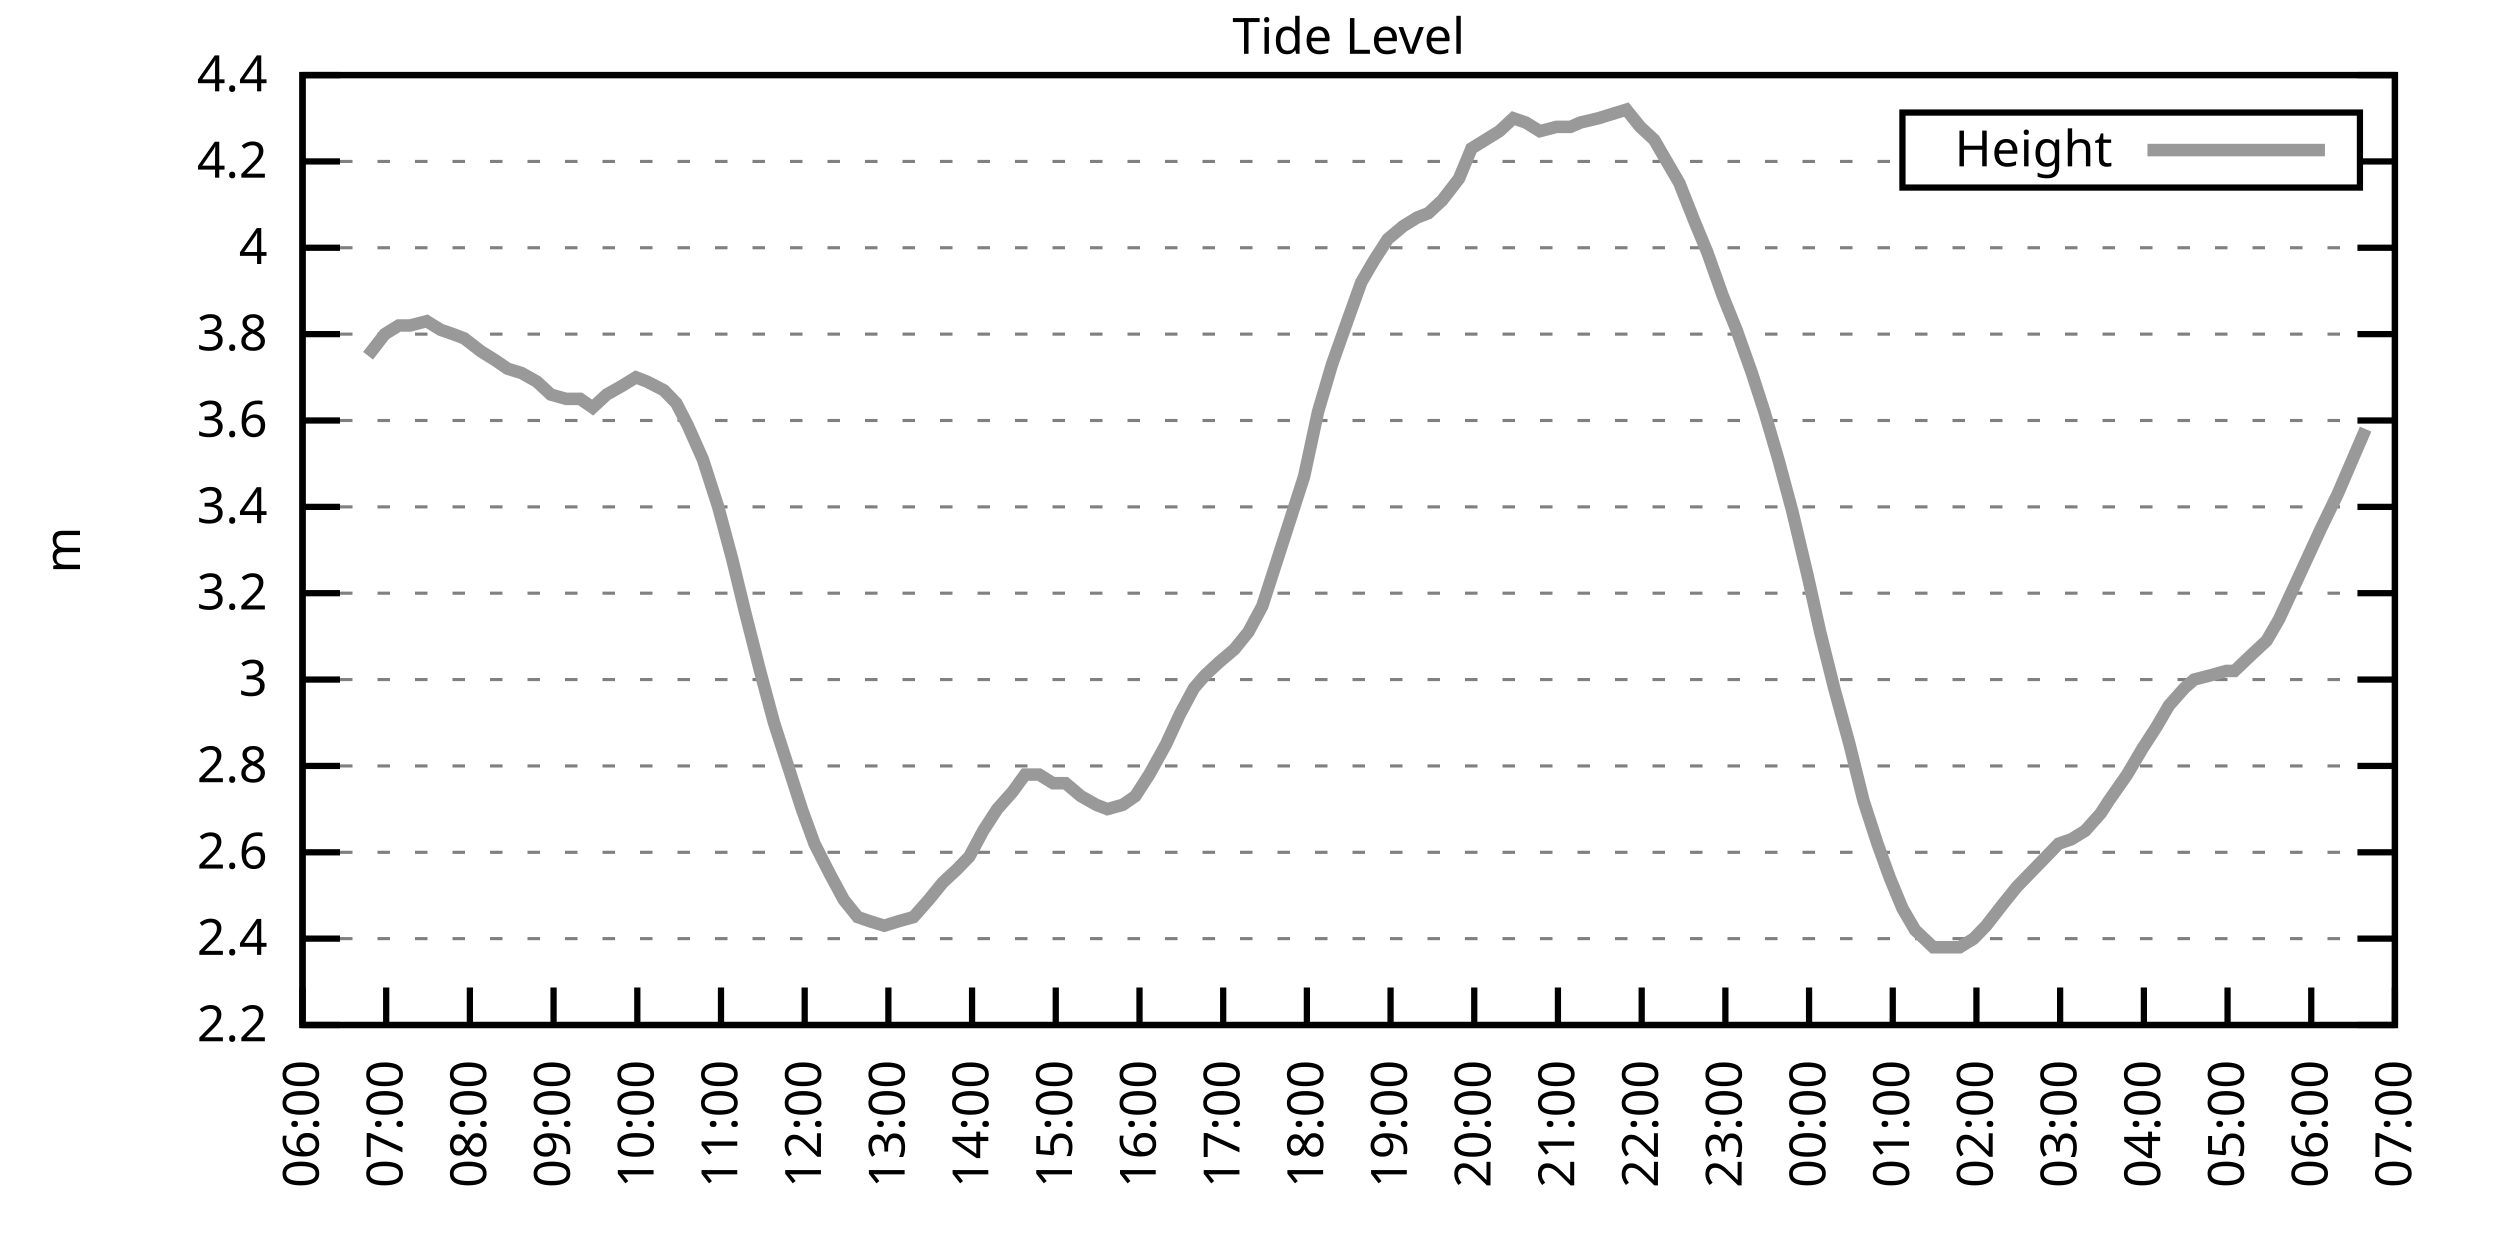
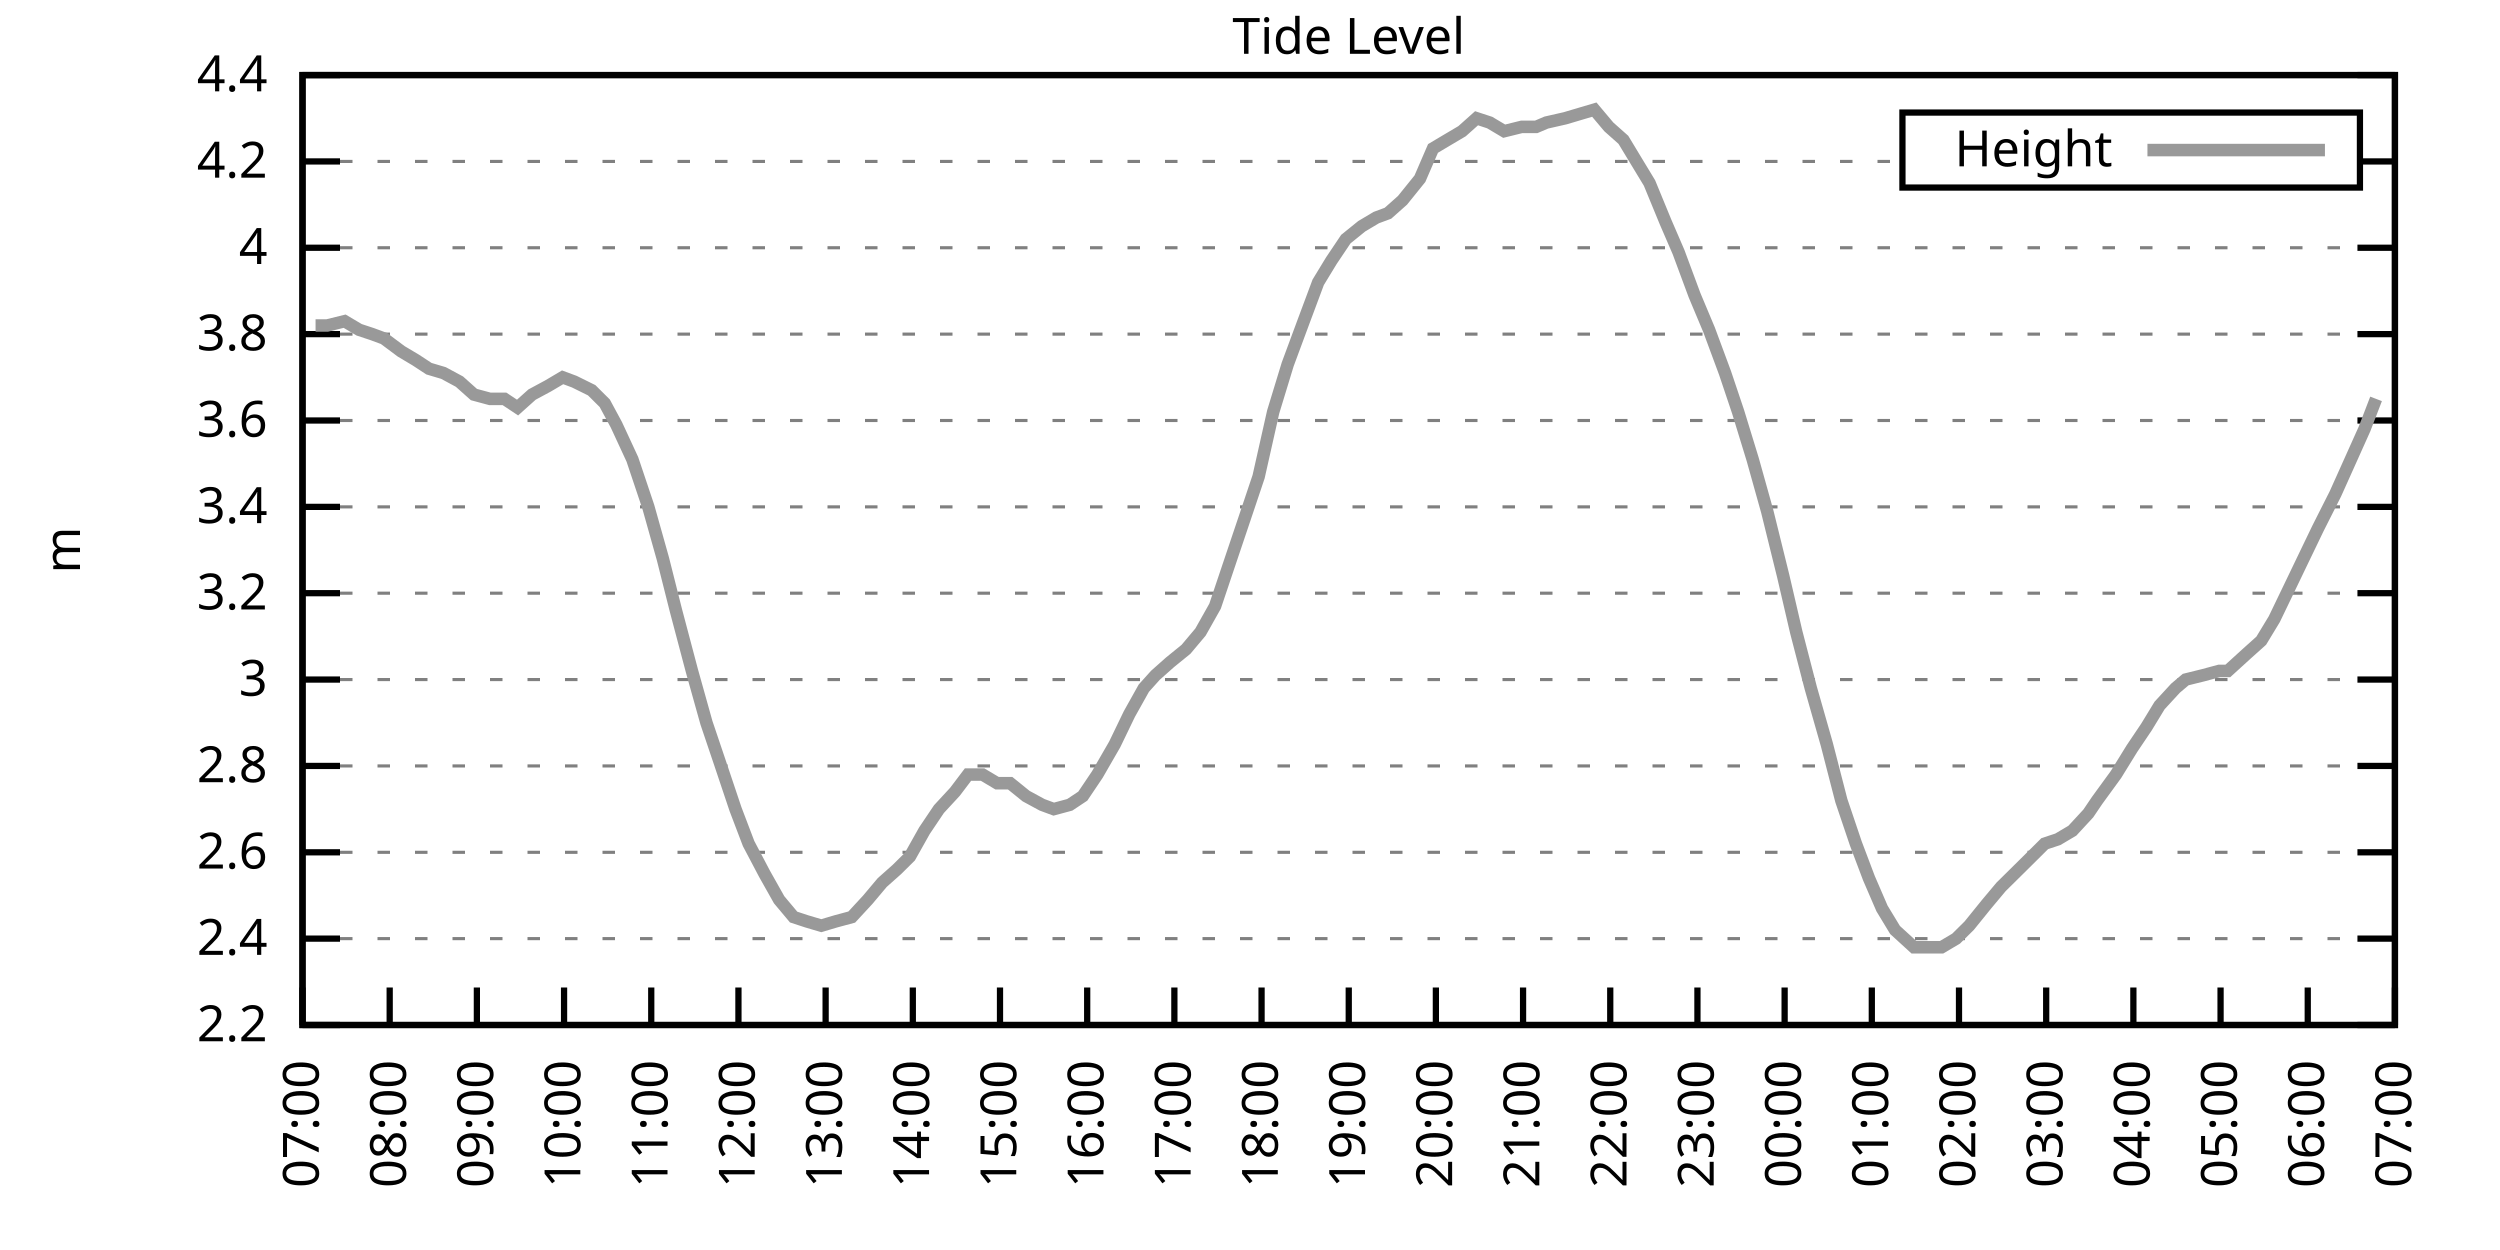
<svg xmlns="http://www.w3.org/2000/svg" xmlns:xlink="http://www.w3.org/1999/xlink" width="400" height="200" viewBox="0 0 400 200">
  <g id="gnuplot_canvas">
    <rect x="0" y="0" width="400" height="200" fill="none" />
    <defs>
      <circle id="gpDot" r="0.5" stroke-width="0.5" stroke="currentColor" />
      <path id="gpPt0" stroke-width="0.333" stroke="currentColor" d="M-1,0 h2 M0,-1 v2" />
      <path id="gpPt1" stroke-width="0.333" stroke="currentColor" d="M-1,-1 L1,1 M1,-1 L-1,1" />
      <path id="gpPt2" stroke-width="0.333" stroke="currentColor" d="M-1,0 L1,0 M0,-1 L0,1 M-1,-1 L1,1 M-1,1 L1,-1" />
      <rect id="gpPt3" stroke-width="0.333" stroke="currentColor" x="-1" y="-1" width="2" height="2" />
      <rect id="gpPt4" stroke-width="0.333" stroke="currentColor" fill="currentColor" x="-1" y="-1" width="2" height="2" />
      <circle id="gpPt5" stroke-width="0.333" stroke="currentColor" cx="0" cy="0" r="1" />
      <use xlink:href="#gpPt5" id="gpPt6" fill="currentColor" stroke="none" />
      <path id="gpPt7" stroke-width="0.333" stroke="currentColor" d="M0,-1.33 L-1.33,0.67 L1.33,0.67 z" />
      <use xlink:href="#gpPt7" id="gpPt8" fill="currentColor" stroke="none" />
      <use xlink:href="#gpPt7" id="gpPt9" stroke="currentColor" transform="rotate(180)" />
      <use xlink:href="#gpPt9" id="gpPt10" fill="currentColor" stroke="none" />
      <use xlink:href="#gpPt3" id="gpPt11" stroke="currentColor" transform="rotate(45)" />
      <use xlink:href="#gpPt11" id="gpPt12" fill="currentColor" stroke="none" />
      <path id="gpPt13" stroke-width="0.333" stroke="currentColor" d="M0,1.330 L1.265,0.411 L0.782,-1.067 L-0.782,-1.076 L-1.265,0.411 z" />
      <use xlink:href="#gpPt13" id="gpPt14" fill="currentColor" stroke="none" />
      <filter id="textbox" filterUnits="objectBoundingBox" x="0" y="0" height="1" width="1">
        <feFlood flood-color="white" flood-opacity="1" result="bgnd" />
        <feComposite in="SourceGraphic" in2="bgnd" operator="atop" />
      </filter>
      <filter id="greybox" filterUnits="objectBoundingBox" x="0" y="0" height="1" width="1">
        <feFlood flood-color="lightgrey" flood-opacity="1" result="grey" />
        <feComposite in="SourceGraphic" in2="grey" operator="atop" />
      </filter>
    </defs>
    <g fill="none" color="white" stroke="currentColor" stroke-width="1.00" stroke-linecap="butt" stroke-linejoin="miter">
</g>
    <g fill="none" color="black" stroke="currentColor" stroke-width="1.00" stroke-linecap="butt" stroke-linejoin="miter">
      <g stroke="none" shape-rendering="crispEdges">
        <polygon fill="rgb(255, 255, 255)" points="48.40,164.00 383.18,164.00 383.18,12.02 48.40,12.02 " />
      </g>
    </g>
    <g fill="none" color="black" stroke="currentColor" stroke-width="1.00" stroke-linecap="butt" stroke-linejoin="miter">
</g>
    <g fill="none" color="black" stroke="black" stroke-width="0.50" stroke-linecap="butt" stroke-linejoin="miter">
</g>
    <g fill="none" color="gray" stroke="currentColor" stroke-width="0.50" stroke-linecap="butt" stroke-linejoin="miter">
      <path stroke="gray" stroke-dasharray="2,4" class="gridline" d="M48.40,164.00 L383.19,164.00  " />
    </g>
    <g fill="none" color="gray" stroke="gray" stroke-width="1.00" stroke-linecap="butt" stroke-linejoin="miter">
</g>
    <g fill="none" color="black" stroke="currentColor" stroke-width="1.00" stroke-linecap="butt" stroke-linejoin="miter">
      <path stroke="black" d="M48.40,164.00 L54.40,164.00 M383.19,164.00 L377.19,164.00  " />
      <g transform="translate(42.80,166.60)" stroke="none" fill="black" font-family="Sans" font-size="8.00" text-anchor="end">
        <text>
          <tspan font-family="Sans"> 2.2</tspan>
        </text>
      </g>
    </g>
    <g fill="none" color="black" stroke="currentColor" stroke-width="1.00" stroke-linecap="butt" stroke-linejoin="miter">
</g>
    <g fill="none" color="black" stroke="black" stroke-width="0.50" stroke-linecap="butt" stroke-linejoin="miter">
</g>
    <g fill="none" color="gray" stroke="currentColor" stroke-width="0.50" stroke-linecap="butt" stroke-linejoin="miter">
      <path stroke="gray" stroke-dasharray="2,4" class="gridline" d="M48.40,150.18 L383.19,150.18  " />
    </g>
    <g fill="none" color="gray" stroke="gray" stroke-width="1.00" stroke-linecap="butt" stroke-linejoin="miter">
</g>
    <g fill="none" color="black" stroke="currentColor" stroke-width="1.00" stroke-linecap="butt" stroke-linejoin="miter">
      <path stroke="black" d="M48.40,150.18 L54.40,150.18 M383.19,150.18 L377.19,150.18  " />
      <g transform="translate(42.80,152.78)" stroke="none" fill="black" font-family="Sans" font-size="8.00" text-anchor="end">
        <text>
          <tspan font-family="Sans"> 2.4</tspan>
        </text>
      </g>
    </g>
    <g fill="none" color="black" stroke="currentColor" stroke-width="1.00" stroke-linecap="butt" stroke-linejoin="miter">
</g>
    <g fill="none" color="black" stroke="black" stroke-width="0.50" stroke-linecap="butt" stroke-linejoin="miter">
</g>
    <g fill="none" color="gray" stroke="currentColor" stroke-width="0.50" stroke-linecap="butt" stroke-linejoin="miter">
      <path stroke="gray" stroke-dasharray="2,4" class="gridline" d="M48.40,136.37 L383.19,136.37  " />
    </g>
    <g fill="none" color="gray" stroke="gray" stroke-width="1.00" stroke-linecap="butt" stroke-linejoin="miter">
</g>
    <g fill="none" color="black" stroke="currentColor" stroke-width="1.00" stroke-linecap="butt" stroke-linejoin="miter">
      <path stroke="black" d="M48.40,136.37 L54.40,136.37 M383.19,136.37 L377.19,136.37  " />
      <g transform="translate(42.80,138.97)" stroke="none" fill="black" font-family="Sans" font-size="8.00" text-anchor="end">
        <text>
          <tspan font-family="Sans"> 2.6</tspan>
        </text>
      </g>
    </g>
    <g fill="none" color="black" stroke="currentColor" stroke-width="1.00" stroke-linecap="butt" stroke-linejoin="miter">
</g>
    <g fill="none" color="black" stroke="black" stroke-width="0.50" stroke-linecap="butt" stroke-linejoin="miter">
</g>
    <g fill="none" color="gray" stroke="currentColor" stroke-width="0.50" stroke-linecap="butt" stroke-linejoin="miter">
      <path stroke="gray" stroke-dasharray="2,4" class="gridline" d="M48.40,122.55 L383.19,122.55  " />
    </g>
    <g fill="none" color="gray" stroke="gray" stroke-width="1.00" stroke-linecap="butt" stroke-linejoin="miter">
</g>
    <g fill="none" color="black" stroke="currentColor" stroke-width="1.00" stroke-linecap="butt" stroke-linejoin="miter">
      <path stroke="black" d="M48.40,122.55 L54.40,122.55 M383.19,122.55 L377.19,122.55  " />
      <g transform="translate(42.80,125.15)" stroke="none" fill="black" font-family="Sans" font-size="8.00" text-anchor="end">
        <text>
          <tspan font-family="Sans"> 2.8</tspan>
        </text>
      </g>
    </g>
    <g fill="none" color="black" stroke="currentColor" stroke-width="1.00" stroke-linecap="butt" stroke-linejoin="miter">
</g>
    <g fill="none" color="black" stroke="black" stroke-width="0.50" stroke-linecap="butt" stroke-linejoin="miter">
</g>
    <g fill="none" color="gray" stroke="currentColor" stroke-width="0.50" stroke-linecap="butt" stroke-linejoin="miter">
      <path stroke="gray" stroke-dasharray="2,4" class="gridline" d="M48.40,108.73 L383.19,108.73  " />
    </g>
    <g fill="none" color="gray" stroke="gray" stroke-width="1.00" stroke-linecap="butt" stroke-linejoin="miter">
</g>
    <g fill="none" color="black" stroke="currentColor" stroke-width="1.00" stroke-linecap="butt" stroke-linejoin="miter">
      <path stroke="black" d="M48.40,108.73 L54.40,108.73 M383.19,108.73 L377.19,108.73  " />
      <g transform="translate(42.80,111.33)" stroke="none" fill="black" font-family="Sans" font-size="8.00" text-anchor="end">
        <text>
          <tspan font-family="Sans"> 3</tspan>
        </text>
      </g>
    </g>
    <g fill="none" color="black" stroke="currentColor" stroke-width="1.00" stroke-linecap="butt" stroke-linejoin="miter">
</g>
    <g fill="none" color="black" stroke="black" stroke-width="0.50" stroke-linecap="butt" stroke-linejoin="miter">
</g>
    <g fill="none" color="gray" stroke="currentColor" stroke-width="0.50" stroke-linecap="butt" stroke-linejoin="miter">
      <path stroke="gray" stroke-dasharray="2,4" class="gridline" d="M48.40,94.91 L383.19,94.91  " />
    </g>
    <g fill="none" color="gray" stroke="gray" stroke-width="1.00" stroke-linecap="butt" stroke-linejoin="miter">
</g>
    <g fill="none" color="black" stroke="currentColor" stroke-width="1.00" stroke-linecap="butt" stroke-linejoin="miter">
      <path stroke="black" d="M48.40,94.91 L54.40,94.91 M383.19,94.91 L377.19,94.91  " />
      <g transform="translate(42.80,97.51)" stroke="none" fill="black" font-family="Sans" font-size="8.00" text-anchor="end">
        <text>
          <tspan font-family="Sans"> 3.2</tspan>
        </text>
      </g>
    </g>
    <g fill="none" color="black" stroke="currentColor" stroke-width="1.00" stroke-linecap="butt" stroke-linejoin="miter">
</g>
    <g fill="none" color="black" stroke="black" stroke-width="0.50" stroke-linecap="butt" stroke-linejoin="miter">
</g>
    <g fill="none" color="gray" stroke="currentColor" stroke-width="0.50" stroke-linecap="butt" stroke-linejoin="miter">
      <path stroke="gray" stroke-dasharray="2,4" class="gridline" d="M48.40,81.10 L383.19,81.10  " />
    </g>
    <g fill="none" color="gray" stroke="gray" stroke-width="1.00" stroke-linecap="butt" stroke-linejoin="miter">
</g>
    <g fill="none" color="black" stroke="currentColor" stroke-width="1.00" stroke-linecap="butt" stroke-linejoin="miter">
      <path stroke="black" d="M48.40,81.10 L54.40,81.10 M383.19,81.10 L377.19,81.10  " />
      <g transform="translate(42.80,83.70)" stroke="none" fill="black" font-family="Sans" font-size="8.00" text-anchor="end">
        <text>
          <tspan font-family="Sans"> 3.4</tspan>
        </text>
      </g>
    </g>
    <g fill="none" color="black" stroke="currentColor" stroke-width="1.00" stroke-linecap="butt" stroke-linejoin="miter">
</g>
    <g fill="none" color="black" stroke="black" stroke-width="0.50" stroke-linecap="butt" stroke-linejoin="miter">
</g>
    <g fill="none" color="gray" stroke="currentColor" stroke-width="0.50" stroke-linecap="butt" stroke-linejoin="miter">
      <path stroke="gray" stroke-dasharray="2,4" class="gridline" d="M48.40,67.28 L383.19,67.28  " />
    </g>
    <g fill="none" color="gray" stroke="gray" stroke-width="1.00" stroke-linecap="butt" stroke-linejoin="miter">
</g>
    <g fill="none" color="black" stroke="currentColor" stroke-width="1.00" stroke-linecap="butt" stroke-linejoin="miter">
      <path stroke="black" d="M48.40,67.28 L54.40,67.28 M383.19,67.28 L377.19,67.28  " />
      <g transform="translate(42.80,69.88)" stroke="none" fill="black" font-family="Sans" font-size="8.00" text-anchor="end">
        <text>
          <tspan font-family="Sans"> 3.6</tspan>
        </text>
      </g>
    </g>
    <g fill="none" color="black" stroke="currentColor" stroke-width="1.00" stroke-linecap="butt" stroke-linejoin="miter">
</g>
    <g fill="none" color="black" stroke="black" stroke-width="0.50" stroke-linecap="butt" stroke-linejoin="miter">
</g>
    <g fill="none" color="gray" stroke="currentColor" stroke-width="0.50" stroke-linecap="butt" stroke-linejoin="miter">
      <path stroke="gray" stroke-dasharray="2,4" class="gridline" d="M48.40,53.46 L383.19,53.46  " />
    </g>
    <g fill="none" color="gray" stroke="gray" stroke-width="1.00" stroke-linecap="butt" stroke-linejoin="miter">
</g>
    <g fill="none" color="black" stroke="currentColor" stroke-width="1.00" stroke-linecap="butt" stroke-linejoin="miter">
      <path stroke="black" d="M48.40,53.46 L54.40,53.46 M383.19,53.46 L377.19,53.46  " />
      <g transform="translate(42.80,56.06)" stroke="none" fill="black" font-family="Sans" font-size="8.00" text-anchor="end">
        <text>
          <tspan font-family="Sans"> 3.8</tspan>
        </text>
      </g>
    </g>
    <g fill="none" color="black" stroke="currentColor" stroke-width="1.00" stroke-linecap="butt" stroke-linejoin="miter">
</g>
    <g fill="none" color="black" stroke="black" stroke-width="0.50" stroke-linecap="butt" stroke-linejoin="miter">
</g>
    <g fill="none" color="gray" stroke="currentColor" stroke-width="0.50" stroke-linecap="butt" stroke-linejoin="miter">
      <path stroke="gray" stroke-dasharray="2,4" class="gridline" d="M48.40,39.64 L383.19,39.64  " />
    </g>
    <g fill="none" color="gray" stroke="gray" stroke-width="1.00" stroke-linecap="butt" stroke-linejoin="miter">
</g>
    <g fill="none" color="black" stroke="currentColor" stroke-width="1.00" stroke-linecap="butt" stroke-linejoin="miter">
      <path stroke="black" d="M48.40,39.64 L54.40,39.64 M383.19,39.64 L377.19,39.64  " />
      <g transform="translate(42.80,42.24)" stroke="none" fill="black" font-family="Sans" font-size="8.00" text-anchor="end">
        <text>
          <tspan font-family="Sans"> 4</tspan>
        </text>
      </g>
    </g>
    <g fill="none" color="black" stroke="currentColor" stroke-width="1.00" stroke-linecap="butt" stroke-linejoin="miter">
</g>
    <g fill="none" color="black" stroke="black" stroke-width="0.50" stroke-linecap="butt" stroke-linejoin="miter">
</g>
    <g fill="none" color="gray" stroke="currentColor" stroke-width="0.50" stroke-linecap="butt" stroke-linejoin="miter">
      <path stroke="gray" stroke-dasharray="2,4" class="gridline" d="M48.40,25.83 L304.39,25.83 M377.59,25.83 L383.19,25.83  " />
    </g>
    <g fill="none" color="gray" stroke="gray" stroke-width="1.00" stroke-linecap="butt" stroke-linejoin="miter">
</g>
    <g fill="none" color="black" stroke="currentColor" stroke-width="1.00" stroke-linecap="butt" stroke-linejoin="miter">
      <path stroke="black" d="M48.40,25.83 L54.40,25.83 M383.19,25.83 L377.19,25.83  " />
      <g transform="translate(42.80,28.43)" stroke="none" fill="black" font-family="Sans" font-size="8.00" text-anchor="end">
        <text>
          <tspan font-family="Sans"> 4.2</tspan>
        </text>
      </g>
    </g>
    <g fill="none" color="black" stroke="currentColor" stroke-width="1.00" stroke-linecap="butt" stroke-linejoin="miter">
</g>
    <g fill="none" color="black" stroke="black" stroke-width="0.50" stroke-linecap="butt" stroke-linejoin="miter">
</g>
    <g fill="none" color="gray" stroke="currentColor" stroke-width="0.50" stroke-linecap="butt" stroke-linejoin="miter">
      <path stroke="gray" stroke-dasharray="2,4" class="gridline" d="M48.40,12.01 L383.19,12.01  " />
    </g>
    <g fill="none" color="gray" stroke="gray" stroke-width="1.00" stroke-linecap="butt" stroke-linejoin="miter">
</g>
    <g fill="none" color="black" stroke="currentColor" stroke-width="1.00" stroke-linecap="butt" stroke-linejoin="miter">
      <path stroke="black" d="M48.40,12.01 L54.40,12.01 M383.19,12.01 L377.19,12.01  " />
      <g transform="translate(42.80,14.61)" stroke="none" fill="black" font-family="Sans" font-size="8.00" text-anchor="end">
        <text>
          <tspan font-family="Sans"> 4.4</tspan>
        </text>
      </g>
    </g>
    <g fill="none" color="black" stroke="currentColor" stroke-width="1.00" stroke-linecap="butt" stroke-linejoin="miter">
      <path stroke="black" d="M48.40,164.00 L48.40,158.00  " />
      <g transform="translate(51.00,169.60) rotate(270.00)" stroke="none" fill="black" font-family="Sans" font-size="8.00" text-anchor="end">
        <text>
-           <tspan font-family="Sans">06:00</tspan>
-         </text>
-       </g>
-     </g>
-     <g fill="none" color="black" stroke="currentColor" stroke-width="1.00" stroke-linecap="butt" stroke-linejoin="miter">
-       <path stroke="black" d="M61.79,164.00 L61.79,158.00  " />
-       <g transform="translate(64.39,169.60) rotate(270.00)" stroke="none" fill="black" font-family="Sans" font-size="8.00" text-anchor="end">
-         <text>
          <tspan font-family="Sans">07:00</tspan>
        </text>
      </g>
    </g>
    <g fill="none" color="black" stroke="currentColor" stroke-width="1.00" stroke-linecap="butt" stroke-linejoin="miter">
-       <path stroke="black" d="M75.18,164.00 L75.18,158.00  " />
-       <g transform="translate(77.78,169.60) rotate(270.00)" stroke="none" fill="black" font-family="Sans" font-size="8.00" text-anchor="end">
+       <path stroke="black" d="M62.35,164.00 L62.35,158.00  " />
+       <g transform="translate(64.95,169.60) rotate(270.00)" stroke="none" fill="black" font-family="Sans" font-size="8.00" text-anchor="end">
        <text>
          <tspan font-family="Sans">08:00</tspan>
        </text>
      </g>
    </g>
    <g fill="none" color="black" stroke="currentColor" stroke-width="1.00" stroke-linecap="butt" stroke-linejoin="miter">
-       <path stroke="black" d="M88.57,164.00 L88.57,158.00  " />
-       <g transform="translate(91.17,169.60) rotate(270.00)" stroke="none" fill="black" font-family="Sans" font-size="8.00" text-anchor="end">
+       <path stroke="black" d="M76.30,164.00 L76.30,158.00  " />
+       <g transform="translate(78.90,169.60) rotate(270.00)" stroke="none" fill="black" font-family="Sans" font-size="8.00" text-anchor="end">
        <text>
          <tspan font-family="Sans">09:00</tspan>
        </text>
      </g>
    </g>
    <g fill="none" color="black" stroke="currentColor" stroke-width="1.00" stroke-linecap="butt" stroke-linejoin="miter">
-       <path stroke="black" d="M101.97,164.00 L101.97,158.00  " />
-       <g transform="translate(104.57,169.60) rotate(270.00)" stroke="none" fill="black" font-family="Sans" font-size="8.00" text-anchor="end">
+       <path stroke="black" d="M90.25,164.00 L90.25,158.00  " />
+       <g transform="translate(92.85,169.60) rotate(270.00)" stroke="none" fill="black" font-family="Sans" font-size="8.00" text-anchor="end">
        <text>
          <tspan font-family="Sans">10:00</tspan>
        </text>
      </g>
    </g>
    <g fill="none" color="black" stroke="currentColor" stroke-width="1.00" stroke-linecap="butt" stroke-linejoin="miter">
-       <path stroke="black" d="M115.36,164.00 L115.36,158.00  " />
-       <g transform="translate(117.96,169.60) rotate(270.00)" stroke="none" fill="black" font-family="Sans" font-size="8.00" text-anchor="end">
+       <path stroke="black" d="M104.20,164.00 L104.20,158.00  " />
+       <g transform="translate(106.80,169.60) rotate(270.00)" stroke="none" fill="black" font-family="Sans" font-size="8.00" text-anchor="end">
        <text>
          <tspan font-family="Sans">11:00</tspan>
        </text>
      </g>
    </g>
    <g fill="none" color="black" stroke="currentColor" stroke-width="1.00" stroke-linecap="butt" stroke-linejoin="miter">
-       <path stroke="black" d="M128.75,164.00 L128.75,158.00  " />
-       <g transform="translate(131.35,169.60) rotate(270.00)" stroke="none" fill="black" font-family="Sans" font-size="8.00" text-anchor="end">
+       <path stroke="black" d="M118.15,164.00 L118.15,158.00  " />
+       <g transform="translate(120.75,169.60) rotate(270.00)" stroke="none" fill="black" font-family="Sans" font-size="8.00" text-anchor="end">
        <text>
          <tspan font-family="Sans">12:00</tspan>
        </text>
      </g>
    </g>
    <g fill="none" color="black" stroke="currentColor" stroke-width="1.00" stroke-linecap="butt" stroke-linejoin="miter">
-       <path stroke="black" d="M142.14,164.00 L142.14,158.00  " />
-       <g transform="translate(144.74,169.60) rotate(270.00)" stroke="none" fill="black" font-family="Sans" font-size="8.00" text-anchor="end">
+       <path stroke="black" d="M132.10,164.00 L132.10,158.00  " />
+       <g transform="translate(134.70,169.60) rotate(270.00)" stroke="none" fill="black" font-family="Sans" font-size="8.00" text-anchor="end">
        <text>
          <tspan font-family="Sans">13:00</tspan>
        </text>
      </g>
    </g>
    <g fill="none" color="black" stroke="currentColor" stroke-width="1.00" stroke-linecap="butt" stroke-linejoin="miter">
-       <path stroke="black" d="M155.53,164.00 L155.53,158.00  " />
-       <g transform="translate(158.13,169.60) rotate(270.00)" stroke="none" fill="black" font-family="Sans" font-size="8.00" text-anchor="end">
+       <path stroke="black" d="M146.05,164.00 L146.05,158.00  " />
+       <g transform="translate(148.65,169.60) rotate(270.00)" stroke="none" fill="black" font-family="Sans" font-size="8.00" text-anchor="end">
        <text>
          <tspan font-family="Sans">14:00</tspan>
        </text>
      </g>
    </g>
    <g fill="none" color="black" stroke="currentColor" stroke-width="1.00" stroke-linecap="butt" stroke-linejoin="miter">
-       <path stroke="black" d="M168.92,164.00 L168.92,158.00  " />
-       <g transform="translate(171.52,169.60) rotate(270.00)" stroke="none" fill="black" font-family="Sans" font-size="8.00" text-anchor="end">
+       <path stroke="black" d="M160.00,164.00 L160.00,158.00  " />
+       <g transform="translate(162.60,169.60) rotate(270.00)" stroke="none" fill="black" font-family="Sans" font-size="8.00" text-anchor="end">
        <text>
          <tspan font-family="Sans">15:00</tspan>
        </text>
      </g>
    </g>
    <g fill="none" color="black" stroke="currentColor" stroke-width="1.00" stroke-linecap="butt" stroke-linejoin="miter">
-       <path stroke="black" d="M182.32,164.00 L182.32,158.00  " />
-       <g transform="translate(184.92,169.60) rotate(270.00)" stroke="none" fill="black" font-family="Sans" font-size="8.00" text-anchor="end">
+       <path stroke="black" d="M173.95,164.00 L173.95,158.00  " />
+       <g transform="translate(176.55,169.60) rotate(270.00)" stroke="none" fill="black" font-family="Sans" font-size="8.00" text-anchor="end">
        <text>
          <tspan font-family="Sans">16:00</tspan>
        </text>
      </g>
    </g>
    <g fill="none" color="black" stroke="currentColor" stroke-width="1.00" stroke-linecap="butt" stroke-linejoin="miter">
-       <path stroke="black" d="M195.71,164.00 L195.71,158.00  " />
-       <g transform="translate(198.31,169.60) rotate(270.00)" stroke="none" fill="black" font-family="Sans" font-size="8.00" text-anchor="end">
+       <path stroke="black" d="M187.90,164.00 L187.90,158.00  " />
+       <g transform="translate(190.50,169.60) rotate(270.00)" stroke="none" fill="black" font-family="Sans" font-size="8.00" text-anchor="end">
        <text>
          <tspan font-family="Sans">17:00</tspan>
        </text>
      </g>
    </g>
    <g fill="none" color="black" stroke="currentColor" stroke-width="1.00" stroke-linecap="butt" stroke-linejoin="miter">
-       <path stroke="black" d="M209.10,164.00 L209.10,158.00  " />
-       <g transform="translate(211.70,169.60) rotate(270.00)" stroke="none" fill="black" font-family="Sans" font-size="8.00" text-anchor="end">
+       <path stroke="black" d="M201.85,164.00 L201.85,158.00  " />
+       <g transform="translate(204.45,169.60) rotate(270.00)" stroke="none" fill="black" font-family="Sans" font-size="8.00" text-anchor="end">
        <text>
          <tspan font-family="Sans">18:00</tspan>
        </text>
      </g>
    </g>
    <g fill="none" color="black" stroke="currentColor" stroke-width="1.00" stroke-linecap="butt" stroke-linejoin="miter">
-       <path stroke="black" d="M222.49,164.00 L222.49,158.00  " />
-       <g transform="translate(225.09,169.60) rotate(270.00)" stroke="none" fill="black" font-family="Sans" font-size="8.00" text-anchor="end">
+       <path stroke="black" d="M215.80,164.00 L215.80,158.00  " />
+       <g transform="translate(218.40,169.60) rotate(270.00)" stroke="none" fill="black" font-family="Sans" font-size="8.00" text-anchor="end">
        <text>
          <tspan font-family="Sans">19:00</tspan>
        </text>
      </g>
    </g>
    <g fill="none" color="black" stroke="currentColor" stroke-width="1.00" stroke-linecap="butt" stroke-linejoin="miter">
-       <path stroke="black" d="M235.88,164.00 L235.88,158.00  " />
-       <g transform="translate(238.48,169.60) rotate(270.00)" stroke="none" fill="black" font-family="Sans" font-size="8.00" text-anchor="end">
+       <path stroke="black" d="M229.74,164.00 L229.74,158.00  " />
+       <g transform="translate(232.34,169.60) rotate(270.00)" stroke="none" fill="black" font-family="Sans" font-size="8.00" text-anchor="end">
        <text>
          <tspan font-family="Sans">20:00</tspan>
        </text>
      </g>
    </g>
    <g fill="none" color="black" stroke="currentColor" stroke-width="1.00" stroke-linecap="butt" stroke-linejoin="miter">
-       <path stroke="black" d="M249.27,164.00 L249.27,158.00  " />
-       <g transform="translate(251.87,169.60) rotate(270.00)" stroke="none" fill="black" font-family="Sans" font-size="8.00" text-anchor="end">
+       <path stroke="black" d="M243.69,164.00 L243.69,158.00  " />
+       <g transform="translate(246.29,169.60) rotate(270.00)" stroke="none" fill="black" font-family="Sans" font-size="8.00" text-anchor="end">
        <text>
          <tspan font-family="Sans">21:00</tspan>
        </text>
      </g>
    </g>
    <g fill="none" color="black" stroke="currentColor" stroke-width="1.00" stroke-linecap="butt" stroke-linejoin="miter">
-       <path stroke="black" d="M262.67,164.00 L262.67,158.00  " />
-       <g transform="translate(265.27,169.60) rotate(270.00)" stroke="none" fill="black" font-family="Sans" font-size="8.00" text-anchor="end">
+       <path stroke="black" d="M257.64,164.00 L257.64,158.00  " />
+       <g transform="translate(260.24,169.60) rotate(270.00)" stroke="none" fill="black" font-family="Sans" font-size="8.00" text-anchor="end">
        <text>
          <tspan font-family="Sans">22:00</tspan>
        </text>
      </g>
    </g>
    <g fill="none" color="black" stroke="currentColor" stroke-width="1.00" stroke-linecap="butt" stroke-linejoin="miter">
-       <path stroke="black" d="M276.06,164.00 L276.06,158.00  " />
-       <g transform="translate(278.66,169.60) rotate(270.00)" stroke="none" fill="black" font-family="Sans" font-size="8.00" text-anchor="end">
+       <path stroke="black" d="M271.59,164.00 L271.59,158.00  " />
+       <g transform="translate(274.19,169.60) rotate(270.00)" stroke="none" fill="black" font-family="Sans" font-size="8.00" text-anchor="end">
        <text>
          <tspan font-family="Sans">23:00</tspan>
        </text>
      </g>
    </g>
    <g fill="none" color="black" stroke="currentColor" stroke-width="1.00" stroke-linecap="butt" stroke-linejoin="miter">
-       <path stroke="black" d="M289.45,164.00 L289.45,158.00  " />
-       <g transform="translate(292.05,169.60) rotate(270.00)" stroke="none" fill="black" font-family="Sans" font-size="8.00" text-anchor="end">
+       <path stroke="black" d="M285.54,164.00 L285.54,158.00  " />
+       <g transform="translate(288.14,169.60) rotate(270.00)" stroke="none" fill="black" font-family="Sans" font-size="8.00" text-anchor="end">
        <text>
          <tspan font-family="Sans">00:00</tspan>
        </text>
      </g>
    </g>
    <g fill="none" color="black" stroke="currentColor" stroke-width="1.00" stroke-linecap="butt" stroke-linejoin="miter">
-       <path stroke="black" d="M302.84,164.00 L302.84,158.00  " />
-       <g transform="translate(305.44,169.60) rotate(270.00)" stroke="none" fill="black" font-family="Sans" font-size="8.00" text-anchor="end">
+       <path stroke="black" d="M299.49,164.00 L299.49,158.00  " />
+       <g transform="translate(302.09,169.60) rotate(270.00)" stroke="none" fill="black" font-family="Sans" font-size="8.00" text-anchor="end">
        <text>
          <tspan font-family="Sans">01:00</tspan>
        </text>
      </g>
    </g>
    <g fill="none" color="black" stroke="currentColor" stroke-width="1.00" stroke-linecap="butt" stroke-linejoin="miter">
-       <path stroke="black" d="M316.23,164.00 L316.23,158.00  " />
-       <g transform="translate(318.83,169.60) rotate(270.00)" stroke="none" fill="black" font-family="Sans" font-size="8.00" text-anchor="end">
+       <path stroke="black" d="M313.44,164.00 L313.44,158.00  " />
+       <g transform="translate(316.04,169.60) rotate(270.00)" stroke="none" fill="black" font-family="Sans" font-size="8.00" text-anchor="end">
        <text>
          <tspan font-family="Sans">02:00</tspan>
        </text>
      </g>
    </g>
    <g fill="none" color="black" stroke="currentColor" stroke-width="1.00" stroke-linecap="butt" stroke-linejoin="miter">
-       <path stroke="black" d="M329.62,164.00 L329.62,158.00  " />
-       <g transform="translate(332.22,169.60) rotate(270.00)" stroke="none" fill="black" font-family="Sans" font-size="8.00" text-anchor="end">
+       <path stroke="black" d="M327.39,164.00 L327.39,158.00  " />
+       <g transform="translate(329.99,169.60) rotate(270.00)" stroke="none" fill="black" font-family="Sans" font-size="8.00" text-anchor="end">
        <text>
          <tspan font-family="Sans">03:00</tspan>
        </text>
      </g>
    </g>
    <g fill="none" color="black" stroke="currentColor" stroke-width="1.00" stroke-linecap="butt" stroke-linejoin="miter">
-       <path stroke="black" d="M343.02,164.00 L343.02,158.00  " />
-       <g transform="translate(345.62,169.60) rotate(270.00)" stroke="none" fill="black" font-family="Sans" font-size="8.00" text-anchor="end">
+       <path stroke="black" d="M341.34,164.00 L341.34,158.00  " />
+       <g transform="translate(343.94,169.60) rotate(270.00)" stroke="none" fill="black" font-family="Sans" font-size="8.00" text-anchor="end">
        <text>
          <tspan font-family="Sans">04:00</tspan>
        </text>
      </g>
    </g>
    <g fill="none" color="black" stroke="currentColor" stroke-width="1.00" stroke-linecap="butt" stroke-linejoin="miter">
-       <path stroke="black" d="M356.41,164.00 L356.41,158.00  " />
-       <g transform="translate(359.01,169.60) rotate(270.00)" stroke="none" fill="black" font-family="Sans" font-size="8.00" text-anchor="end">
+       <path stroke="black" d="M355.29,164.00 L355.29,158.00  " />
+       <g transform="translate(357.89,169.60) rotate(270.00)" stroke="none" fill="black" font-family="Sans" font-size="8.00" text-anchor="end">
        <text>
          <tspan font-family="Sans">05:00</tspan>
        </text>
      </g>
    </g>
    <g fill="none" color="black" stroke="currentColor" stroke-width="1.00" stroke-linecap="butt" stroke-linejoin="miter">
-       <path stroke="black" d="M369.80,164.00 L369.80,158.00  " />
-       <g transform="translate(372.40,169.60) rotate(270.00)" stroke="none" fill="black" font-family="Sans" font-size="8.00" text-anchor="end">
+       <path stroke="black" d="M369.24,164.00 L369.24,158.00  " />
+       <g transform="translate(371.84,169.60) rotate(270.00)" stroke="none" fill="black" font-family="Sans" font-size="8.00" text-anchor="end">
        <text>
          <tspan font-family="Sans">06:00</tspan>
        </text>
      </g>
    </g>
    <g fill="none" color="black" stroke="currentColor" stroke-width="1.00" stroke-linecap="butt" stroke-linejoin="miter">
      <path stroke="black" d="M383.19,164.00 L383.19,158.00  " />
      <g transform="translate(385.79,169.60) rotate(270.00)" stroke="none" fill="black" font-family="Sans" font-size="8.00" text-anchor="end">
        <text>
          <tspan font-family="Sans">07:00</tspan>
        </text>
      </g>
    </g>
    <g fill="none" color="black" stroke="currentColor" stroke-width="1.00" stroke-linecap="butt" stroke-linejoin="miter">
</g>
    <g fill="none" color="black" stroke="currentColor" stroke-width="1.00" stroke-linecap="butt" stroke-linejoin="miter">
      <path stroke="black" d="M48.40,12.01 L48.40,164.00 L383.19,164.00 L383.19,12.01 L48.40,12.01 Z  " />
    </g>
    <g fill="none" color="black" stroke="currentColor" stroke-width="1.00" stroke-linecap="butt" stroke-linejoin="miter">
</g>
    <g fill="none" color="black" stroke="currentColor" stroke-width="1.00" stroke-linecap="butt" stroke-linejoin="miter">
      <path stroke="black" d="M304.39,30.01 L304.39,18.01 L377.59,18.01 L377.59,30.01 L304.39,30.01 Z  " />
    </g>
    <g id="Tide_level_plot_1">
      <g fill="none" color="white" stroke="black" stroke-width="2.00" stroke-linecap="butt" stroke-linejoin="miter">
</g>
      <g fill="none" color="black" stroke="currentColor" stroke-width="2.00" stroke-linecap="butt" stroke-linejoin="miter">
        <g transform="translate(337.99,26.61)" stroke="none" fill="black" font-family="Sans" font-size="8.00" text-anchor="end">
          <text>
            <tspan font-family="Sans">Height</tspan>
          </text>
        </g>
      </g>
      <g fill="none" color="black" stroke="currentColor" stroke-width="2.00" stroke-linecap="butt" stroke-linejoin="miter">
-         <path stroke="rgb(153, 153, 153)" d="M343.59,24.01 L371.99,24.01 M58.89,56.92 L61.57,53.46 L63.80,52.08 L65.59,52.08 L68.26,51.39 L70.50,52.77   L72.50,53.46 L74.29,54.15 L76.97,56.23 L79.20,57.61 L81.21,58.99 L83.44,59.68 L85.90,61.06 L88.13,63.13   L90.58,63.82 L92.82,63.82 L94.82,65.21 L97.06,63.13 L99.51,61.75 L101.74,60.37 L103.53,61.06 L106.21,62.44   L108.22,64.52 L110.00,67.97 L112.46,73.50 L114.91,81.10 L117.14,89.39 L119.15,97.68 L121.61,107.35 L123.84,115.64   L125.85,121.86 L128.30,129.46 L130.31,134.98 L132.77,139.82 L135.00,143.96 L137.23,146.73 L139.24,147.42 L141.47,148.11   L143.70,147.42 L146.16,146.73 L148.61,143.96 L150.85,141.20 L153.08,139.13 L155.09,137.06 L157.32,132.91 L159.55,129.46   L162.01,126.69 L164.01,123.93 L166.25,123.93 L168.48,125.31 L170.49,125.31 L172.94,127.38 L175.40,128.77 L177.18,129.46   L179.64,128.77 L181.65,127.38 L183.88,123.93 L186.56,119.09 L188.79,114.26 L191.02,110.11 L192.81,108.04 L195.04,105.97   L197.49,103.89 L199.73,101.13 L201.96,96.99 L203.97,90.77 L206.42,83.17 L208.65,76.26 L210.88,65.90 L213.12,58.30   L215.57,51.39 L217.80,45.17 L219.81,41.72 L222.04,38.26 L224.50,36.19 L226.73,34.81 L228.52,34.12 L230.75,32.05   L233.43,28.59 L235.44,23.75 L237.67,22.37 L239.90,20.99 L242.13,18.92 L244.14,19.61 L246.37,20.99 L249.05,20.30   L251.28,20.30 L252.85,19.61 L255.75,18.92 L257.98,18.23 L260.21,17.54 L262.44,20.30 L264.67,22.37 L266.68,25.83   L268.69,29.28 L271.15,35.50 L273.16,40.34 L275.61,47.24 L277.84,52.77 L280.30,59.68 L282.31,65.90 L284.54,73.50   L286.77,81.79 L289.23,92.15 L291.23,101.13 L293.47,110.11 L295.92,119.09 L298.15,128.08 L300.39,134.98 L302.39,140.51   L304.40,145.35 L306.41,148.80 L309.31,151.56 L310.88,151.56 L313.55,151.56 L315.79,150.18 L317.79,148.11 L320.47,144.66   L322.70,141.89 L324.04,140.51 L326.72,137.75 L329.40,134.98 L331.41,134.29 L333.64,132.91 L336.10,130.15 L337.44,128.08   L340.34,123.93 L342.79,119.78 L345.02,116.33 L347.03,112.88 L349.49,110.11 L351.05,108.73 L353.73,108.04 L356.18,107.35   L357.52,107.35 L360.42,104.59 L362.66,102.51 L364.66,99.06 L366.90,94.22 L369.13,89.39 L371.36,84.55 L374.04,79.02   L375.82,74.88 L378.50,68.66  " />
+         <path stroke="rgb(153, 153, 153)" d="M343.59,24.01 L371.99,24.01 M50.49,52.08 L52.35,52.08 L55.14,51.39 L57.47,52.77 L59.56,53.46 L61.42,54.15   L64.21,56.23 L66.53,57.61 L68.63,58.99 L70.95,59.68 L73.51,61.06 L75.83,63.13 L78.39,63.82 L80.72,63.82   L82.81,65.21 L85.13,63.13 L87.69,61.75 L90.02,60.37 L91.88,61.06 L94.67,62.44 L96.76,64.52 L98.62,67.97   L101.18,73.50 L103.73,81.10 L106.06,89.39 L108.15,97.68 L110.71,107.35 L113.03,115.64 L115.13,121.86 L117.68,129.46   L119.78,134.98 L122.33,139.82 L124.66,143.96 L126.98,146.73 L129.08,147.42 L131.40,148.11 L133.72,147.42 L136.28,146.73   L138.84,143.96 L141.16,141.20 L143.49,139.13 L145.58,137.06 L147.91,132.91 L150.23,129.46 L152.79,126.69 L154.88,123.93   L157.21,123.93 L159.53,125.31 L161.62,125.31 L164.18,127.38 L166.74,128.77 L168.60,129.46 L171.16,128.77 L173.25,127.38   L175.57,123.93 L178.36,119.09 L180.69,114.26 L183.01,110.11 L184.87,108.04 L187.20,105.97 L189.76,103.89 L192.08,101.13   L194.41,96.99 L196.50,90.77 L199.06,83.17 L201.38,76.26 L203.71,65.90 L206.03,58.30 L208.59,51.39 L210.91,45.17   L213.01,41.72 L215.33,38.26 L217.89,36.19 L220.21,34.81 L222.07,34.12 L224.40,32.05 L227.19,28.59 L229.28,23.75   L231.60,22.37 L233.93,20.99 L236.25,18.92 L238.35,19.61 L240.67,20.99 L243.46,20.30 L245.79,20.30 L247.41,19.61   L250.44,18.92 L252.76,18.23 L255.09,17.54 L257.41,20.30 L259.74,22.37 L261.83,25.83 L263.92,29.28 L266.48,35.50   L268.57,40.34 L271.13,47.24 L273.45,52.77 L276.01,59.68 L278.10,65.90 L280.43,73.50 L282.75,81.79 L285.31,92.15   L287.40,101.13 L289.73,110.11 L292.29,119.09 L294.61,128.08 L296.94,134.98 L299.03,140.51 L301.12,145.35 L303.21,148.80   L306.23,151.56 L307.86,151.56 L310.65,151.56 L312.98,150.18 L315.07,148.11 L317.86,144.66 L320.18,141.89 L321.58,140.51   L324.37,137.75 L327.16,134.98 L329.25,134.29 L331.58,132.91 L334.13,130.15 L335.53,128.08 L338.55,123.93 L341.11,119.78   L343.43,116.33 L345.53,112.88 L348.08,110.11 L349.71,108.73 L352.50,108.04 L355.06,107.35 L356.45,107.35 L359.48,104.59   L361.80,102.51 L363.89,99.06 L366.22,94.22 L368.54,89.39 L370.87,84.55 L373.66,79.02 L375.52,74.88 L378.31,68.66   L380.17,63.82  " />
      </g>
    </g>
    <g fill="none" color="black" stroke="currentColor" stroke-width="2.00" stroke-linecap="butt" stroke-linejoin="miter">
</g>
    <g fill="none" color="black" stroke="black" stroke-width="1.00" stroke-linecap="butt" stroke-linejoin="miter">
</g>
    <g fill="none" color="black" stroke="currentColor" stroke-width="1.00" stroke-linecap="butt" stroke-linejoin="miter">
      <path stroke="black" d="M48.40,12.01 L48.40,164.00 L383.19,164.00 L383.19,12.01 L48.40,12.01 Z  " />
      <g transform="translate(12.80,88.01) rotate(270.00)" stroke="none" fill="black" font-family="Sans" font-size="8.00" text-anchor="middle">
        <text>
          <tspan font-family="Sans">m</tspan>
        </text>
      </g>
    </g>
    <g fill="none" color="black" stroke="currentColor" stroke-width="1.00" stroke-linecap="butt" stroke-linejoin="miter">
</g>
    <g fill="none" color="black" stroke="currentColor" stroke-width="1.00" stroke-linecap="butt" stroke-linejoin="miter">
      <g transform="translate(215.79,8.61)" stroke="none" fill="black" font-family="Sans" font-size="8.00" text-anchor="middle">
        <text>
          <tspan font-family="Sans">Tide Level</tspan>
        </text>
      </g>
    </g>
    <g fill="none" color="black" stroke="currentColor" stroke-width="1.00" stroke-linecap="butt" stroke-linejoin="miter">
</g>
  </g>
</svg>
